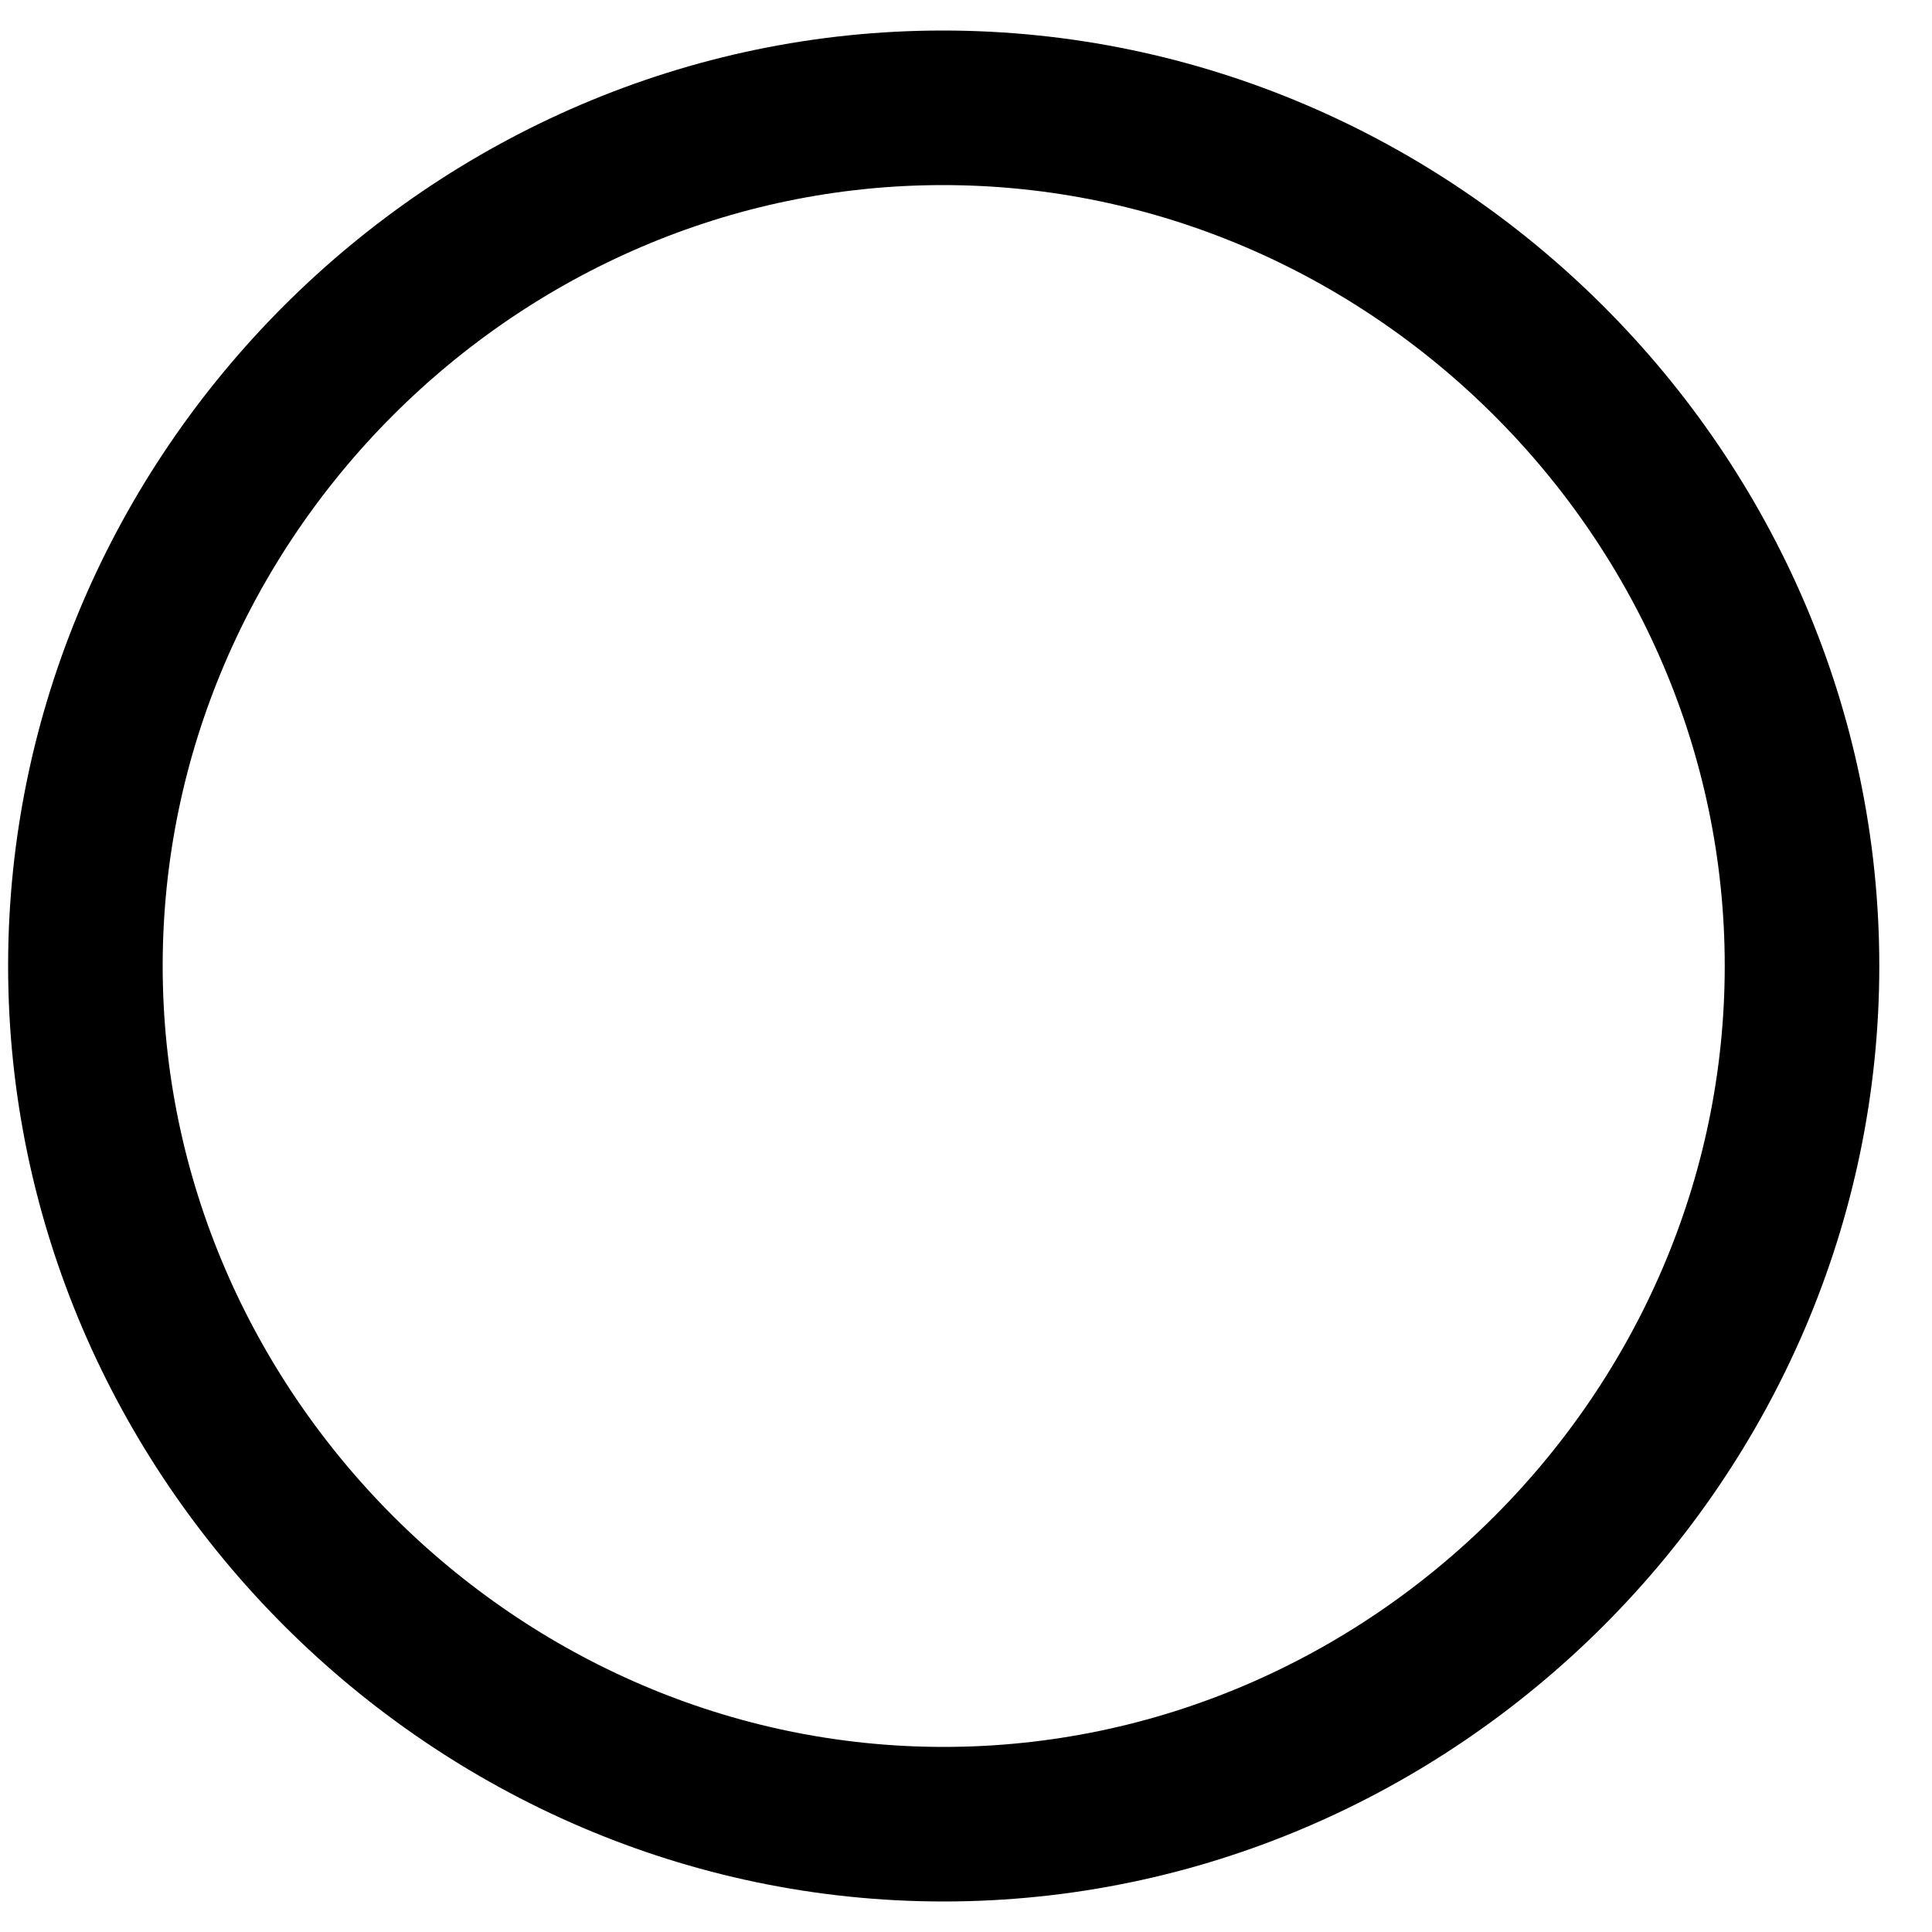
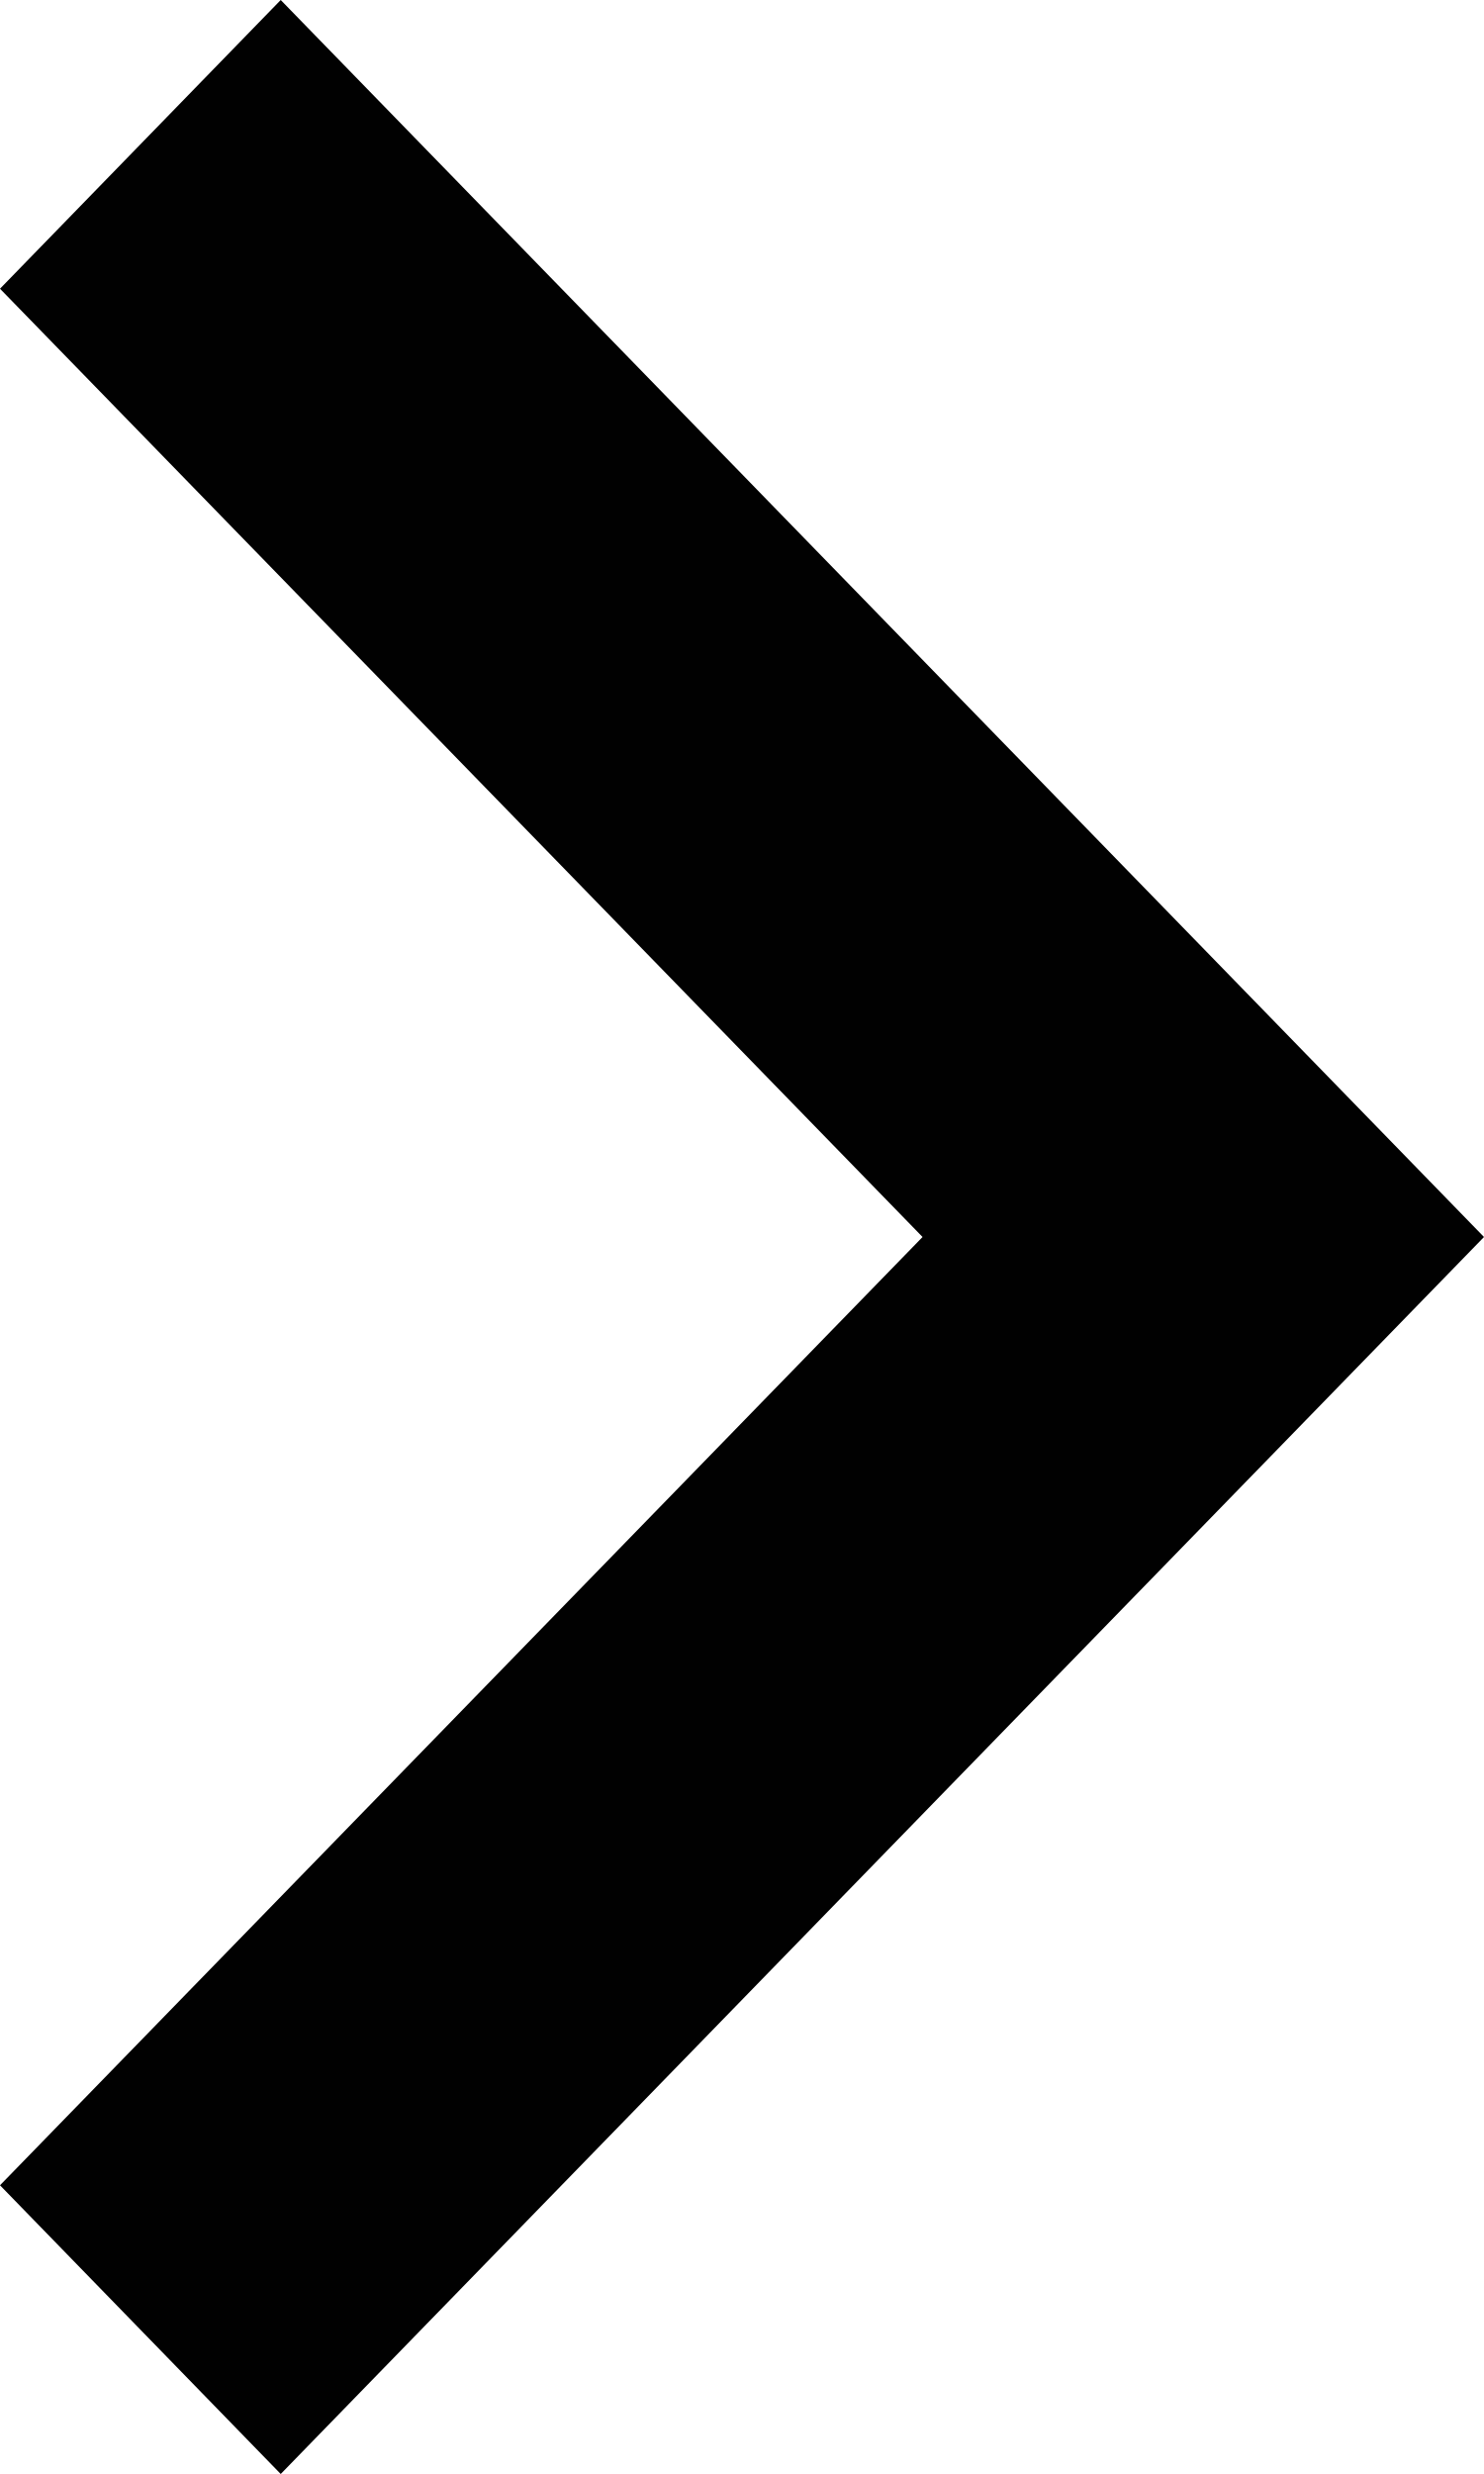
- <svg xmlns="http://www.w3.org/2000/svg" width="25" height="25" viewBox="0 0 25 25" fill="none">
-   <path d="M23.318 12.499C23.318 18.57 18.29 23.605 12.21 23.605C6.142 23.605 1.105 18.569 1.105 12.499C1.105 6.42 6.133 1.395 12.201 1.395C18.282 1.395 23.318 6.421 23.318 12.499Z" stroke="black" stroke-width="2" />
+ <svg xmlns="http://www.w3.org/2000/svg" width="6" height="10" viewBox="0 0 6 10" fill="none">
+   <path d="M1.135 10L0 8.833L3.73 5L0 1.167L1.135 0L6 5L1.135 10Z" fill="#010101" />
</svg>
